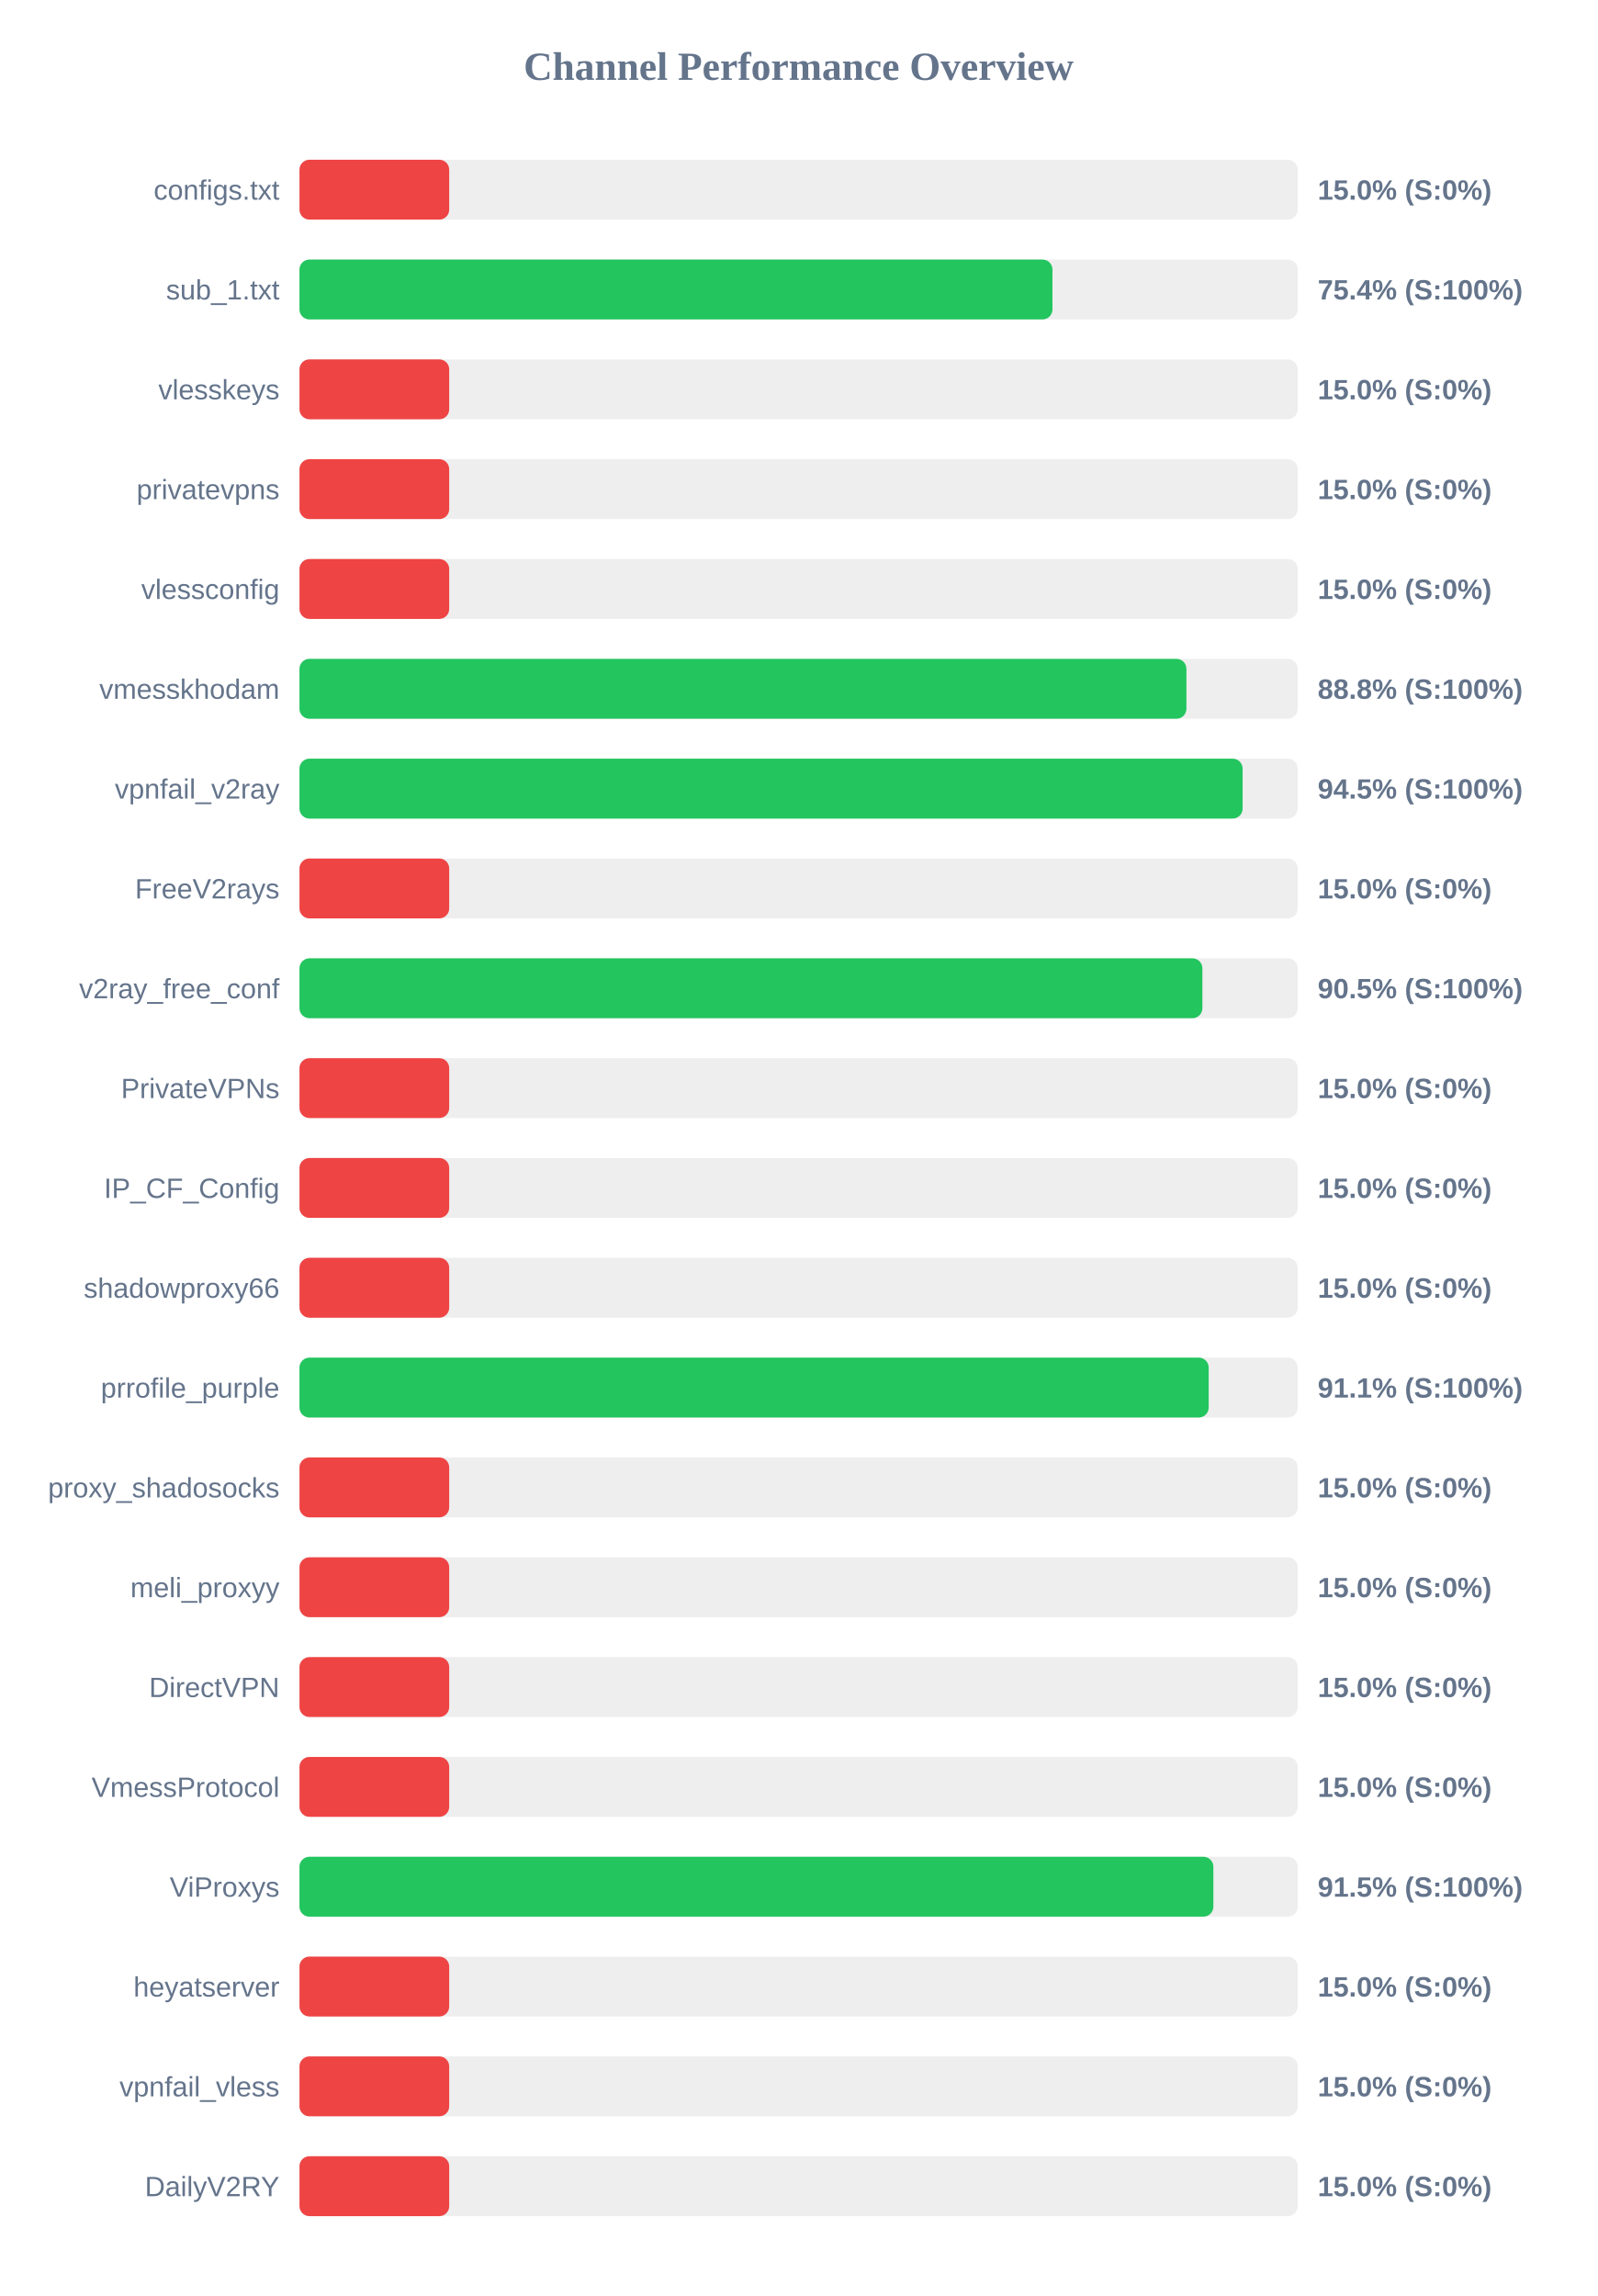
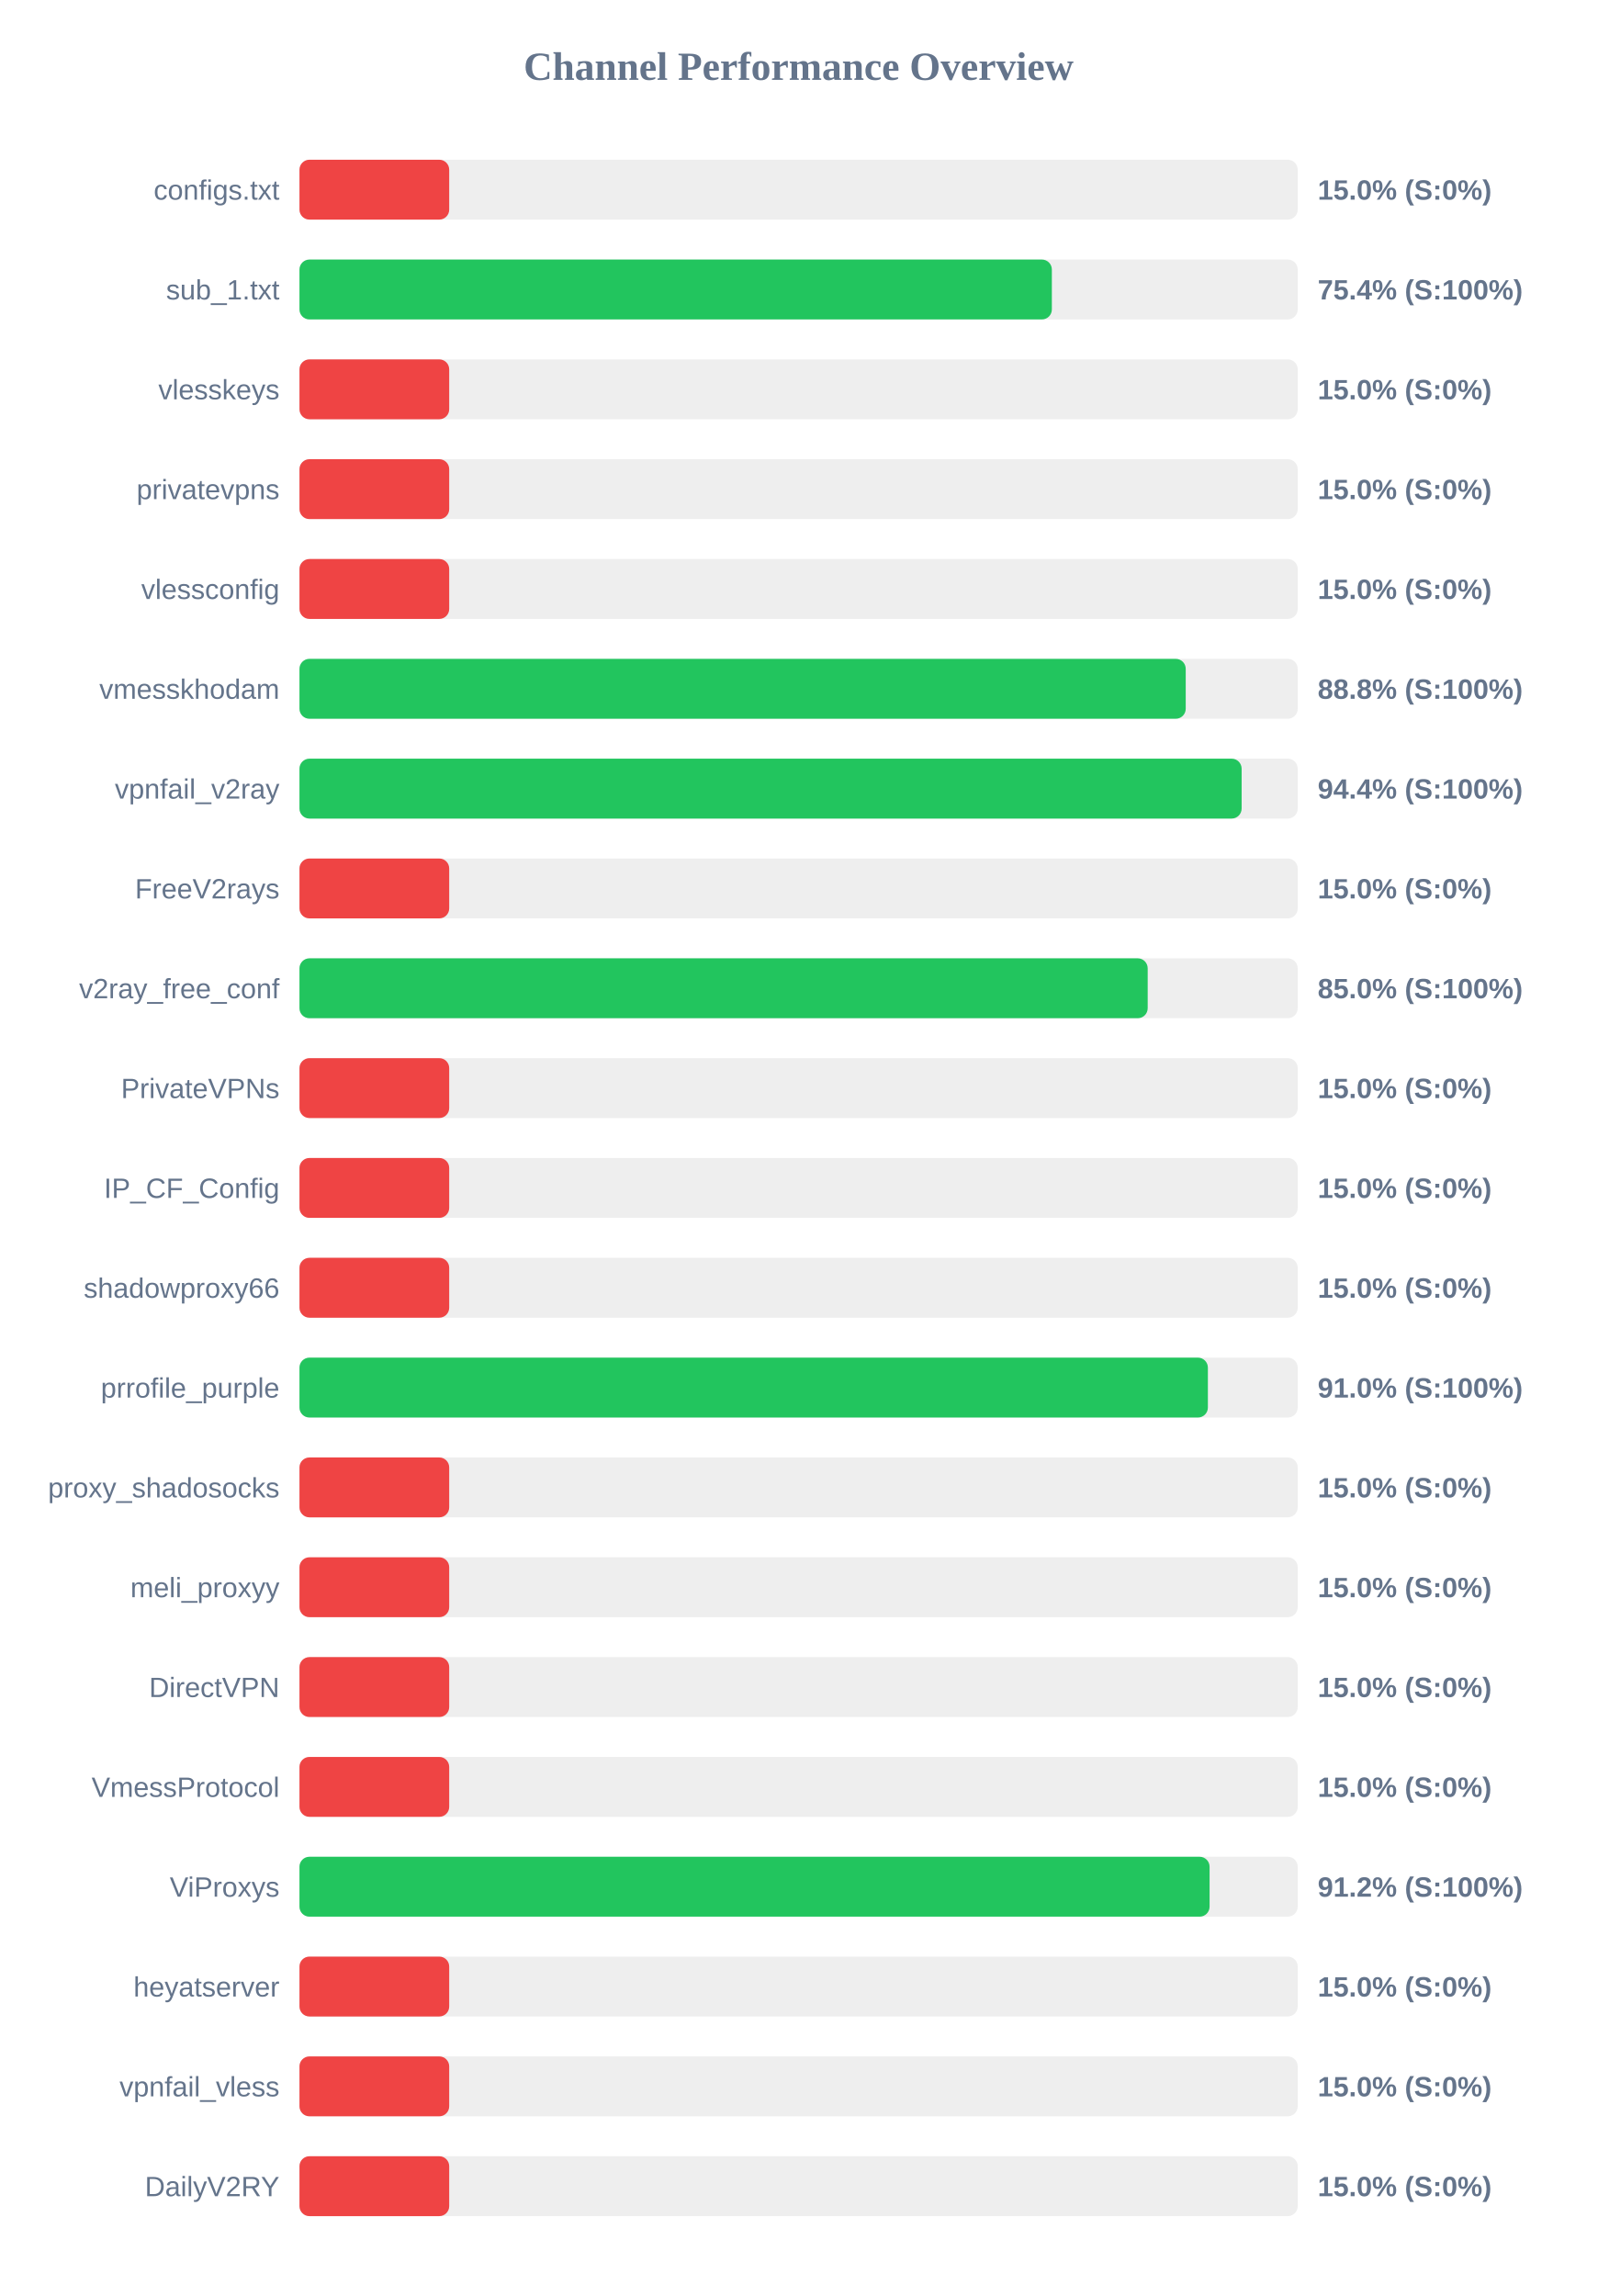
<svg xmlns="http://www.w3.org/2000/svg" width="800" height="1150" version="1.1">
  <style>
        .row { font: 14px Arial; fill: #64748b; }
        .score { font: bold 14px Arial; fill: #64748b; }
    </style>
  <text x="400" y="40" text-anchor="middle" font-size="20px" font-weight="bold" fill="#64748b">Channel Performance Overview</text>
  <rect x="150" y="80" width="500" height="30" fill="#eee" rx="5" />
  <rect x="150" y="80" width="75.0" height="30" fill="#ef4444" rx="5" />
  <text x="140" y="100" text-anchor="end" class="row">configs.txt</text>
  <text x="660" y="100" text-anchor="start" class="score">15.0% (S:0%)</text>
  <rect x="150" y="130" width="500" height="30" fill="#eee" rx="5" />
-   <rect x="150" y="130" width="377.15" height="30" fill="#22c55e" rx="5" />
+   <rect x="150" y="130" width="376.85" height="30" fill="#22c55e" rx="5" />
  <text x="140" y="150" text-anchor="end" class="row">sub_1.txt</text>
  <text x="660" y="150" text-anchor="start" class="score">75.4% (S:100%)</text>
  <rect x="150" y="180" width="500" height="30" fill="#eee" rx="5" />
  <rect x="150" y="180" width="75.0" height="30" fill="#ef4444" rx="5" />
  <text x="140" y="200" text-anchor="end" class="row">vlesskeys</text>
  <text x="660" y="200" text-anchor="start" class="score">15.0% (S:0%)</text>
  <rect x="150" y="230" width="500" height="30" fill="#eee" rx="5" />
  <rect x="150" y="230" width="75.0" height="30" fill="#ef4444" rx="5" />
  <text x="140" y="250" text-anchor="end" class="row">privatevpns</text>
  <text x="660" y="250" text-anchor="start" class="score">15.0% (S:0%)</text>
  <rect x="150" y="280" width="500" height="30" fill="#eee" rx="5" />
  <rect x="150" y="280" width="75.0" height="30" fill="#ef4444" rx="5" />
  <text x="140" y="300" text-anchor="end" class="row">vlessconfig</text>
  <text x="660" y="300" text-anchor="start" class="score">15.0% (S:0%)</text>
  <rect x="150" y="330" width="500" height="30" fill="#eee" rx="5" />
-   <rect x="150" y="330" width="444.25" height="30" fill="#22c55e" rx="5" />
+   <rect x="150" y="330" width="443.9" height="30" fill="#22c55e" rx="5" />
  <text x="140" y="350" text-anchor="end" class="row">vmesskhodam</text>
  <text x="660" y="350" text-anchor="start" class="score">88.8% (S:100%)</text>
  <rect x="150" y="380" width="500" height="30" fill="#eee" rx="5" />
-   <rect x="150" y="380" width="472.4" height="30" fill="#22c55e" rx="5" />
+   <rect x="150" y="380" width="471.9" height="30" fill="#22c55e" rx="5" />
  <text x="140" y="400" text-anchor="end" class="row">vpnfail_v2ray</text>
-   <text x="660" y="400" text-anchor="start" class="score">94.5% (S:100%)</text>
+   <text x="660" y="400" text-anchor="start" class="score">94.4% (S:100%)</text>
  <rect x="150" y="430" width="500" height="30" fill="#eee" rx="5" />
  <rect x="150" y="430" width="75.0" height="30" fill="#ef4444" rx="5" />
  <text x="140" y="450" text-anchor="end" class="row">FreeV2rays</text>
  <text x="660" y="450" text-anchor="start" class="score">15.0% (S:0%)</text>
  <rect x="150" y="480" width="500" height="30" fill="#eee" rx="5" />
-   <rect x="150" y="480" width="452.25" height="30" fill="#22c55e" rx="5" />
+   <rect x="150" y="480" width="424.85" height="30" fill="#22c55e" rx="5" />
  <text x="140" y="500" text-anchor="end" class="row">v2ray_free_conf</text>
-   <text x="660" y="500" text-anchor="start" class="score">90.5% (S:100%)</text>
+   <text x="660" y="500" text-anchor="start" class="score">85.0% (S:100%)</text>
  <rect x="150" y="530" width="500" height="30" fill="#eee" rx="5" />
  <rect x="150" y="530" width="75.0" height="30" fill="#ef4444" rx="5" />
  <text x="140" y="550" text-anchor="end" class="row">PrivateVPNs</text>
  <text x="660" y="550" text-anchor="start" class="score">15.0% (S:0%)</text>
  <rect x="150" y="580" width="500" height="30" fill="#eee" rx="5" />
  <rect x="150" y="580" width="75.0" height="30" fill="#ef4444" rx="5" />
  <text x="140" y="600" text-anchor="end" class="row">IP_CF_Config</text>
  <text x="660" y="600" text-anchor="start" class="score">15.0% (S:0%)</text>
  <rect x="150" y="630" width="500" height="30" fill="#eee" rx="5" />
  <rect x="150" y="630" width="75.0" height="30" fill="#ef4444" rx="5" />
  <text x="140" y="650" text-anchor="end" class="row">shadowproxy66</text>
  <text x="660" y="650" text-anchor="start" class="score">15.0% (S:0%)</text>
  <rect x="150" y="680" width="500" height="30" fill="#eee" rx="5" />
-   <rect x="150" y="680" width="455.4" height="30" fill="#22c55e" rx="5" />
+   <rect x="150" y="680" width="455.0" height="30" fill="#22c55e" rx="5" />
  <text x="140" y="700" text-anchor="end" class="row">prrofile_purple</text>
-   <text x="660" y="700" text-anchor="start" class="score">91.1% (S:100%)</text>
+   <text x="660" y="700" text-anchor="start" class="score">91.0% (S:100%)</text>
  <rect x="150" y="730" width="500" height="30" fill="#eee" rx="5" />
  <rect x="150" y="730" width="75.0" height="30" fill="#ef4444" rx="5" />
  <text x="140" y="750" text-anchor="end" class="row">proxy_shadosocks</text>
  <text x="660" y="750" text-anchor="start" class="score">15.0% (S:0%)</text>
  <rect x="150" y="780" width="500" height="30" fill="#eee" rx="5" />
  <rect x="150" y="780" width="75.0" height="30" fill="#ef4444" rx="5" />
  <text x="140" y="800" text-anchor="end" class="row">meli_proxyy</text>
  <text x="660" y="800" text-anchor="start" class="score">15.0% (S:0%)</text>
  <rect x="150" y="830" width="500" height="30" fill="#eee" rx="5" />
  <rect x="150" y="830" width="75.0" height="30" fill="#ef4444" rx="5" />
  <text x="140" y="850" text-anchor="end" class="row">DirectVPN</text>
  <text x="660" y="850" text-anchor="start" class="score">15.0% (S:0%)</text>
  <rect x="150" y="880" width="500" height="30" fill="#eee" rx="5" />
  <rect x="150" y="880" width="75.0" height="30" fill="#ef4444" rx="5" />
  <text x="140" y="900" text-anchor="end" class="row">VmessProtocol</text>
  <text x="660" y="900" text-anchor="start" class="score">15.0% (S:0%)</text>
  <rect x="150" y="930" width="500" height="30" fill="#eee" rx="5" />
-   <rect x="150" y="930" width="457.75" height="30" fill="#22c55e" rx="5" />
+   <rect x="150" y="930" width="455.85" height="30" fill="#22c55e" rx="5" />
  <text x="140" y="950" text-anchor="end" class="row">ViProxys</text>
-   <text x="660" y="950" text-anchor="start" class="score">91.5% (S:100%)</text>
+   <text x="660" y="950" text-anchor="start" class="score">91.2% (S:100%)</text>
  <rect x="150" y="980" width="500" height="30" fill="#eee" rx="5" />
  <rect x="150" y="980" width="75.0" height="30" fill="#ef4444" rx="5" />
  <text x="140" y="1000" text-anchor="end" class="row">heyatserver</text>
  <text x="660" y="1000" text-anchor="start" class="score">15.0% (S:0%)</text>
  <rect x="150" y="1030" width="500" height="30" fill="#eee" rx="5" />
  <rect x="150" y="1030" width="75.0" height="30" fill="#ef4444" rx="5" />
  <text x="140" y="1050" text-anchor="end" class="row">vpnfail_vless</text>
  <text x="660" y="1050" text-anchor="start" class="score">15.0% (S:0%)</text>
  <rect x="150" y="1080" width="500" height="30" fill="#eee" rx="5" />
  <rect x="150" y="1080" width="75.0" height="30" fill="#ef4444" rx="5" />
  <text x="140" y="1100" text-anchor="end" class="row">DailyV2RY</text>
  <text x="660" y="1100" text-anchor="start" class="score">15.0% (S:0%)</text>
</svg>
